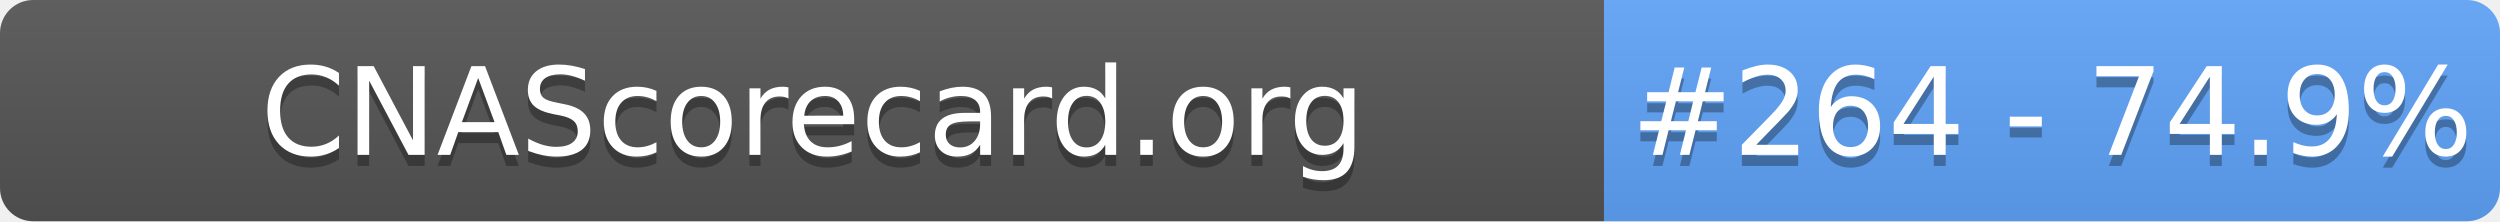
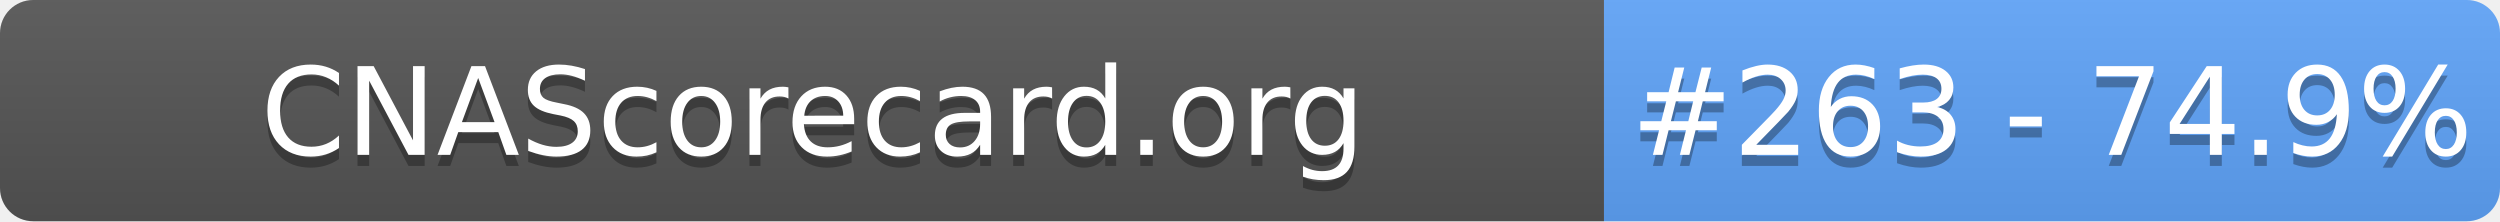
- <svg xmlns="http://www.w3.org/2000/svg" width="226" height="20" role="img" aria-label="CNAScorecard.org: #264 - 74.9%">
+ <svg xmlns="http://www.w3.org/2000/svg" width="226" height="20" role="img" aria-label="CNAScorecard.org: #263 - 74.9%">
  <linearGradient id="s" x2="0" y2="100%">
    <stop offset="0" stop-color="#bbb" stop-opacity=".1" />
    <stop offset="1" stop-opacity=".1" />
  </linearGradient>
  <clipPath id="r">
    <rect width="226" height="20" rx="3" fill="#fff" />
  </clipPath>
  <g clip-path="url(#r)">
    <rect width="145" height="20" fill="#555" />
    <rect x="145" width="81" height="20" fill="#60A5FA" />
    <rect width="226" height="20" fill="url(#s)" />
  </g>
  <g fill="#fff" text-anchor="middle" font-family="Verdana,Geneva,DejaVu Sans,sans-serif" text-rendering="geometricPrecision" font-size="110">
    <text aria-hidden="true" x="735" y="150" fill="#010101" fill-opacity=".3" transform="scale(.1)" textLength="1350">CNAScorecard.org</text>
    <text x="735" y="140" transform="scale(.1)" fill="#fff" textLength="1350">CNAScorecard.org</text>
-     <text aria-hidden="true" x="1855" y="150" fill="#010101" fill-opacity=".3" transform="scale(.1)" textLength="660">#264 - 74.9%</text>
-     <text x="1855" y="140" transform="scale(.1)" fill="#fff" textLength="660">#264 - 74.9%</text>
+     <text aria-hidden="true" x="1855" y="150" fill="#010101" fill-opacity=".3" transform="scale(.1)" textLength="660">#263 - 74.9%</text>
+     <text x="1855" y="140" transform="scale(.1)" fill="#fff" textLength="660">#263 - 74.9%</text>
  </g>
</svg>
